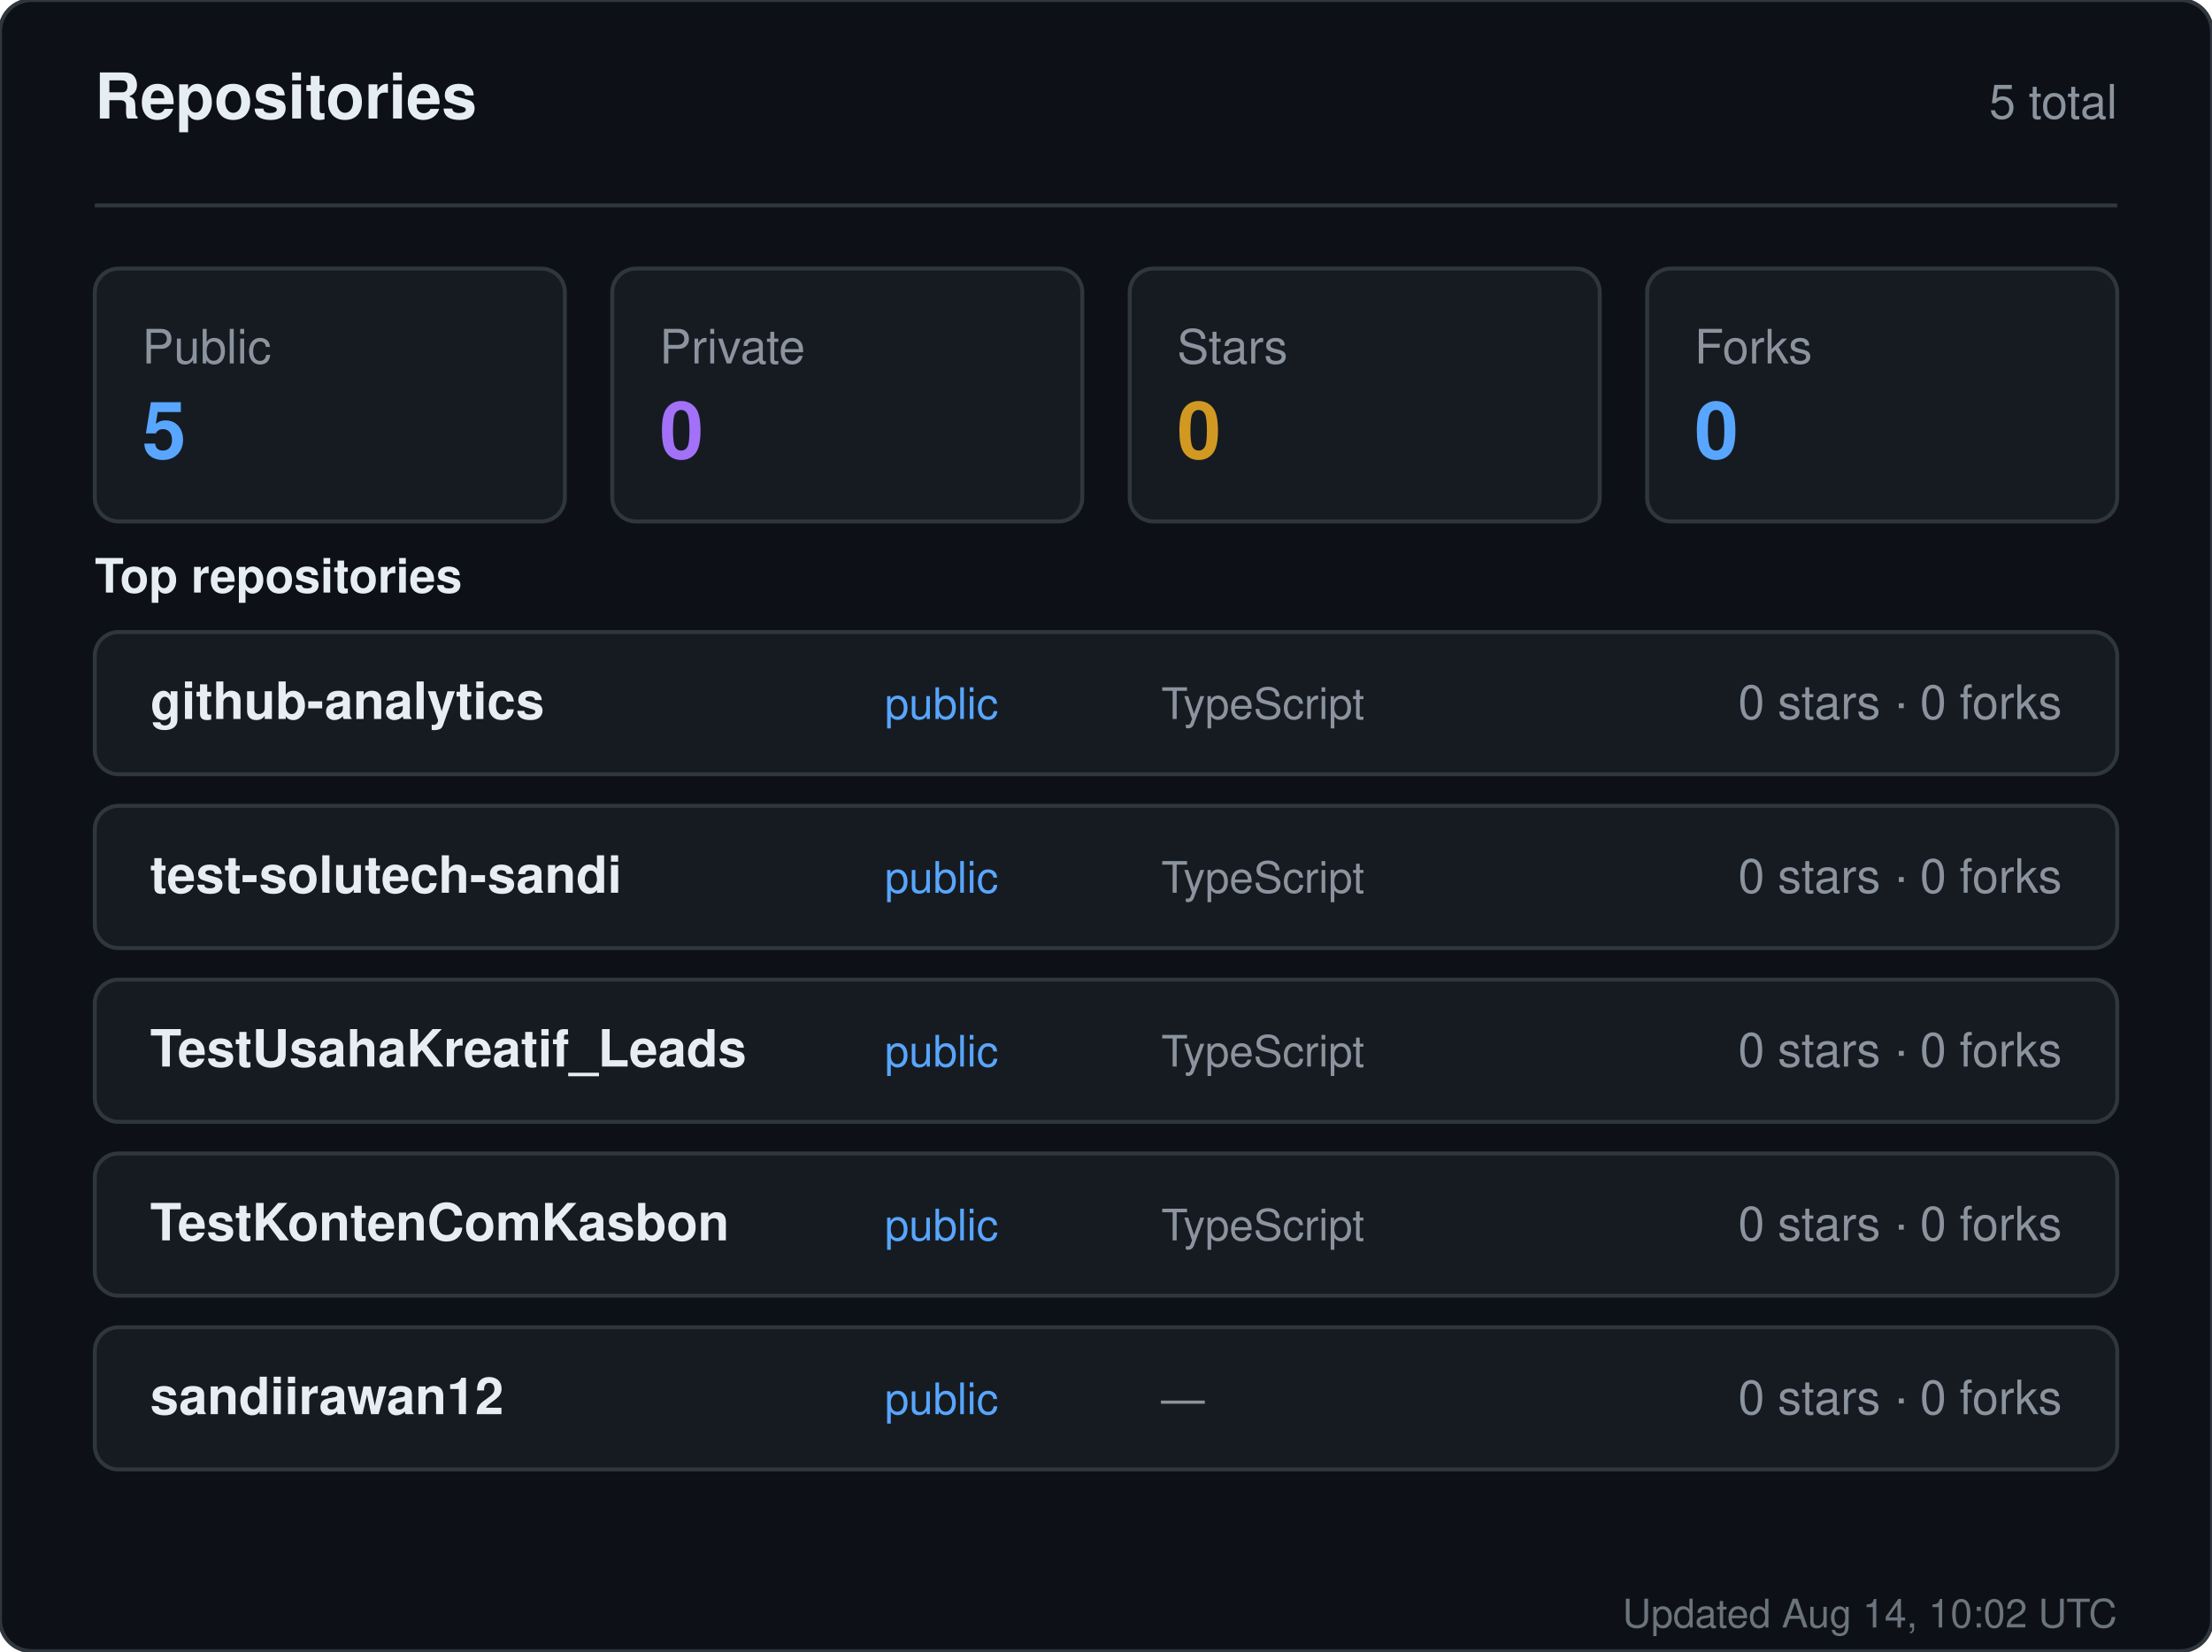
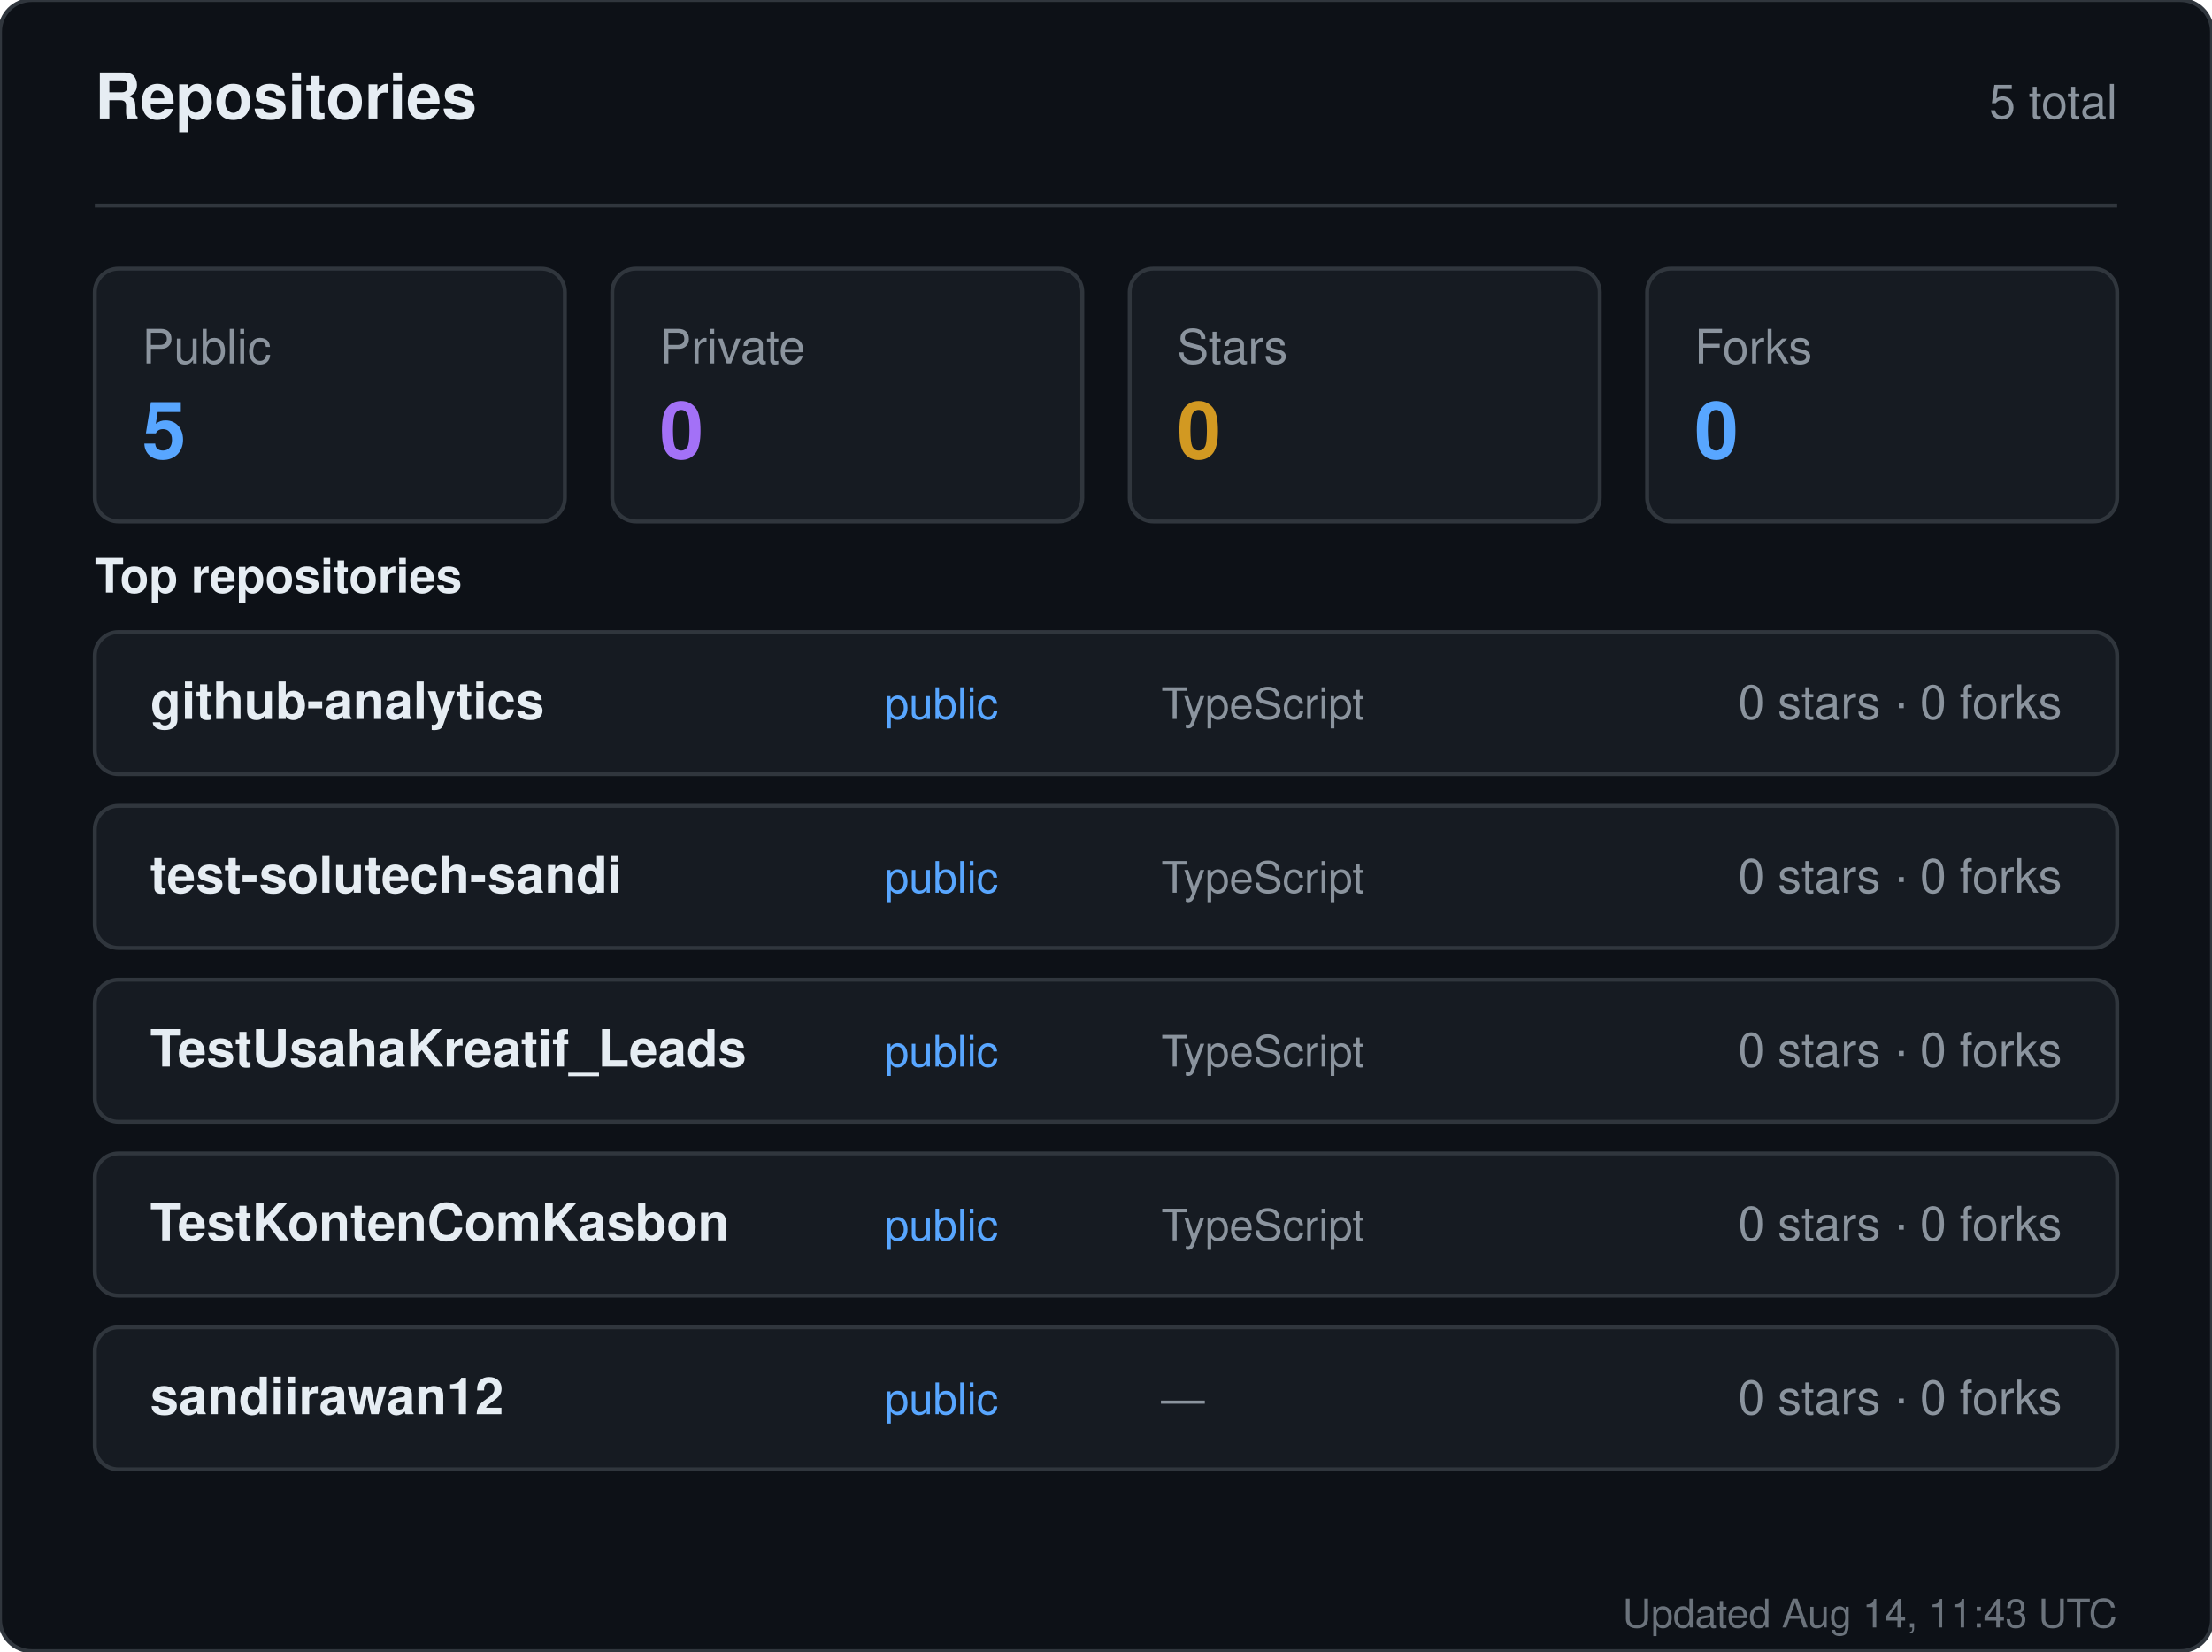
<svg xmlns="http://www.w3.org/2000/svg" width="560" height="418" viewBox="0 0 560 418" role="img" aria-label="Repositories for sandiirawan12">
  <rect width="560" height="418" rx="8" fill="#0d1117" stroke="#30363d" />
  <g font-family="-apple-system, BlinkMacSystemFont, Segoe UI, Helvetica, Arial, sans-serif">
    <text x="24" y="30" fill="#e6edf3" font-size="16" font-weight="700">Repositories</text>
    <text x="536" y="30" fill="#8b949e" font-size="12" text-anchor="end">5 total</text>
    <line x1="24" y1="52" x2="536" y2="52" stroke="#30363d" />
    <rect x="24" y="68" width="119" height="64" rx="6" fill="#161b22" stroke="#30363d" />
    <text x="36" y="92" fill="#8b949e" font-size="12">Public</text>
    <text x="36" y="116" fill="#58a6ff" font-size="20" font-weight="700">5</text>
    <rect x="155" y="68" width="119" height="64" rx="6" fill="#161b22" stroke="#30363d" />
    <text x="167" y="92" fill="#8b949e" font-size="12">Private</text>
    <text x="167" y="116" fill="#a371f7" font-size="20" font-weight="700">0</text>
    <rect x="286" y="68" width="119" height="64" rx="6" fill="#161b22" stroke="#30363d" />
    <text x="298" y="92" fill="#8b949e" font-size="12">Stars</text>
    <text x="298" y="116" fill="#d29922" font-size="20" font-weight="700">0</text>
    <rect x="417" y="68" width="119" height="64" rx="6" fill="#161b22" stroke="#30363d" />
    <text x="429" y="92" fill="#8b949e" font-size="12">Forks</text>
    <text x="429" y="116" fill="#58a6ff" font-size="20" font-weight="700">0</text>
    <text x="24" y="150" fill="#e6edf3" font-size="12" font-weight="600">Top repositories</text>
    <rect x="24" y="160" width="512" height="36" rx="6" fill="#161b22" stroke="#30363d" />
    <text x="38" y="182" fill="#e6edf3" font-size="13" font-weight="600">github-analytics</text>
    <text x="224" y="182" fill="#58a6ff" font-size="11">public</text>
    <text x="294" y="182" fill="#8b949e" font-size="11">TypeScript</text>
    <text x="522" y="182" fill="#8b949e" font-size="12" text-anchor="end">0 stars · 0 forks</text>
    <rect x="24" y="204" width="512" height="36" rx="6" fill="#161b22" stroke="#30363d" />
    <text x="38" y="226" fill="#e6edf3" font-size="13" font-weight="600">test-solutech-sandi</text>
    <text x="224" y="226" fill="#58a6ff" font-size="11">public</text>
    <text x="294" y="226" fill="#8b949e" font-size="11">TypeScript</text>
    <text x="522" y="226" fill="#8b949e" font-size="12" text-anchor="end">0 stars · 0 forks</text>
    <rect x="24" y="248" width="512" height="36" rx="6" fill="#161b22" stroke="#30363d" />
    <text x="38" y="270" fill="#e6edf3" font-size="13" font-weight="600">TestUsahaKreatif_Leads</text>
    <text x="224" y="270" fill="#58a6ff" font-size="11">public</text>
    <text x="294" y="270" fill="#8b949e" font-size="11">TypeScript</text>
    <text x="522" y="270" fill="#8b949e" font-size="12" text-anchor="end">0 stars · 0 forks</text>
    <rect x="24" y="292" width="512" height="36" rx="6" fill="#161b22" stroke="#30363d" />
    <text x="38" y="314" fill="#e6edf3" font-size="13" font-weight="600">TestKontenComKasbon</text>
    <text x="224" y="314" fill="#58a6ff" font-size="11">public</text>
    <text x="294" y="314" fill="#8b949e" font-size="11">TypeScript</text>
    <text x="522" y="314" fill="#8b949e" font-size="12" text-anchor="end">0 stars · 0 forks</text>
    <rect x="24" y="336" width="512" height="36" rx="6" fill="#161b22" stroke="#30363d" />
    <text x="38" y="358" fill="#e6edf3" font-size="13" font-weight="600">sandiirawan12</text>
    <text x="224" y="358" fill="#58a6ff" font-size="11">public</text>
    <text x="294" y="358" fill="#8b949e" font-size="11">—</text>
    <text x="522" y="358" fill="#8b949e" font-size="12" text-anchor="end">0 stars · 0 forks</text>
-     <text x="536" y="412" fill="#8b949e" font-size="10" text-anchor="end" opacity="0.75">Updated Aug 14, 10:02 UTC</text>
+     <text x="536" y="412" fill="#8b949e" font-size="10" text-anchor="end" opacity="0.75">Updated Aug 14, 11:43 UTC</text>
  </g>
</svg>
